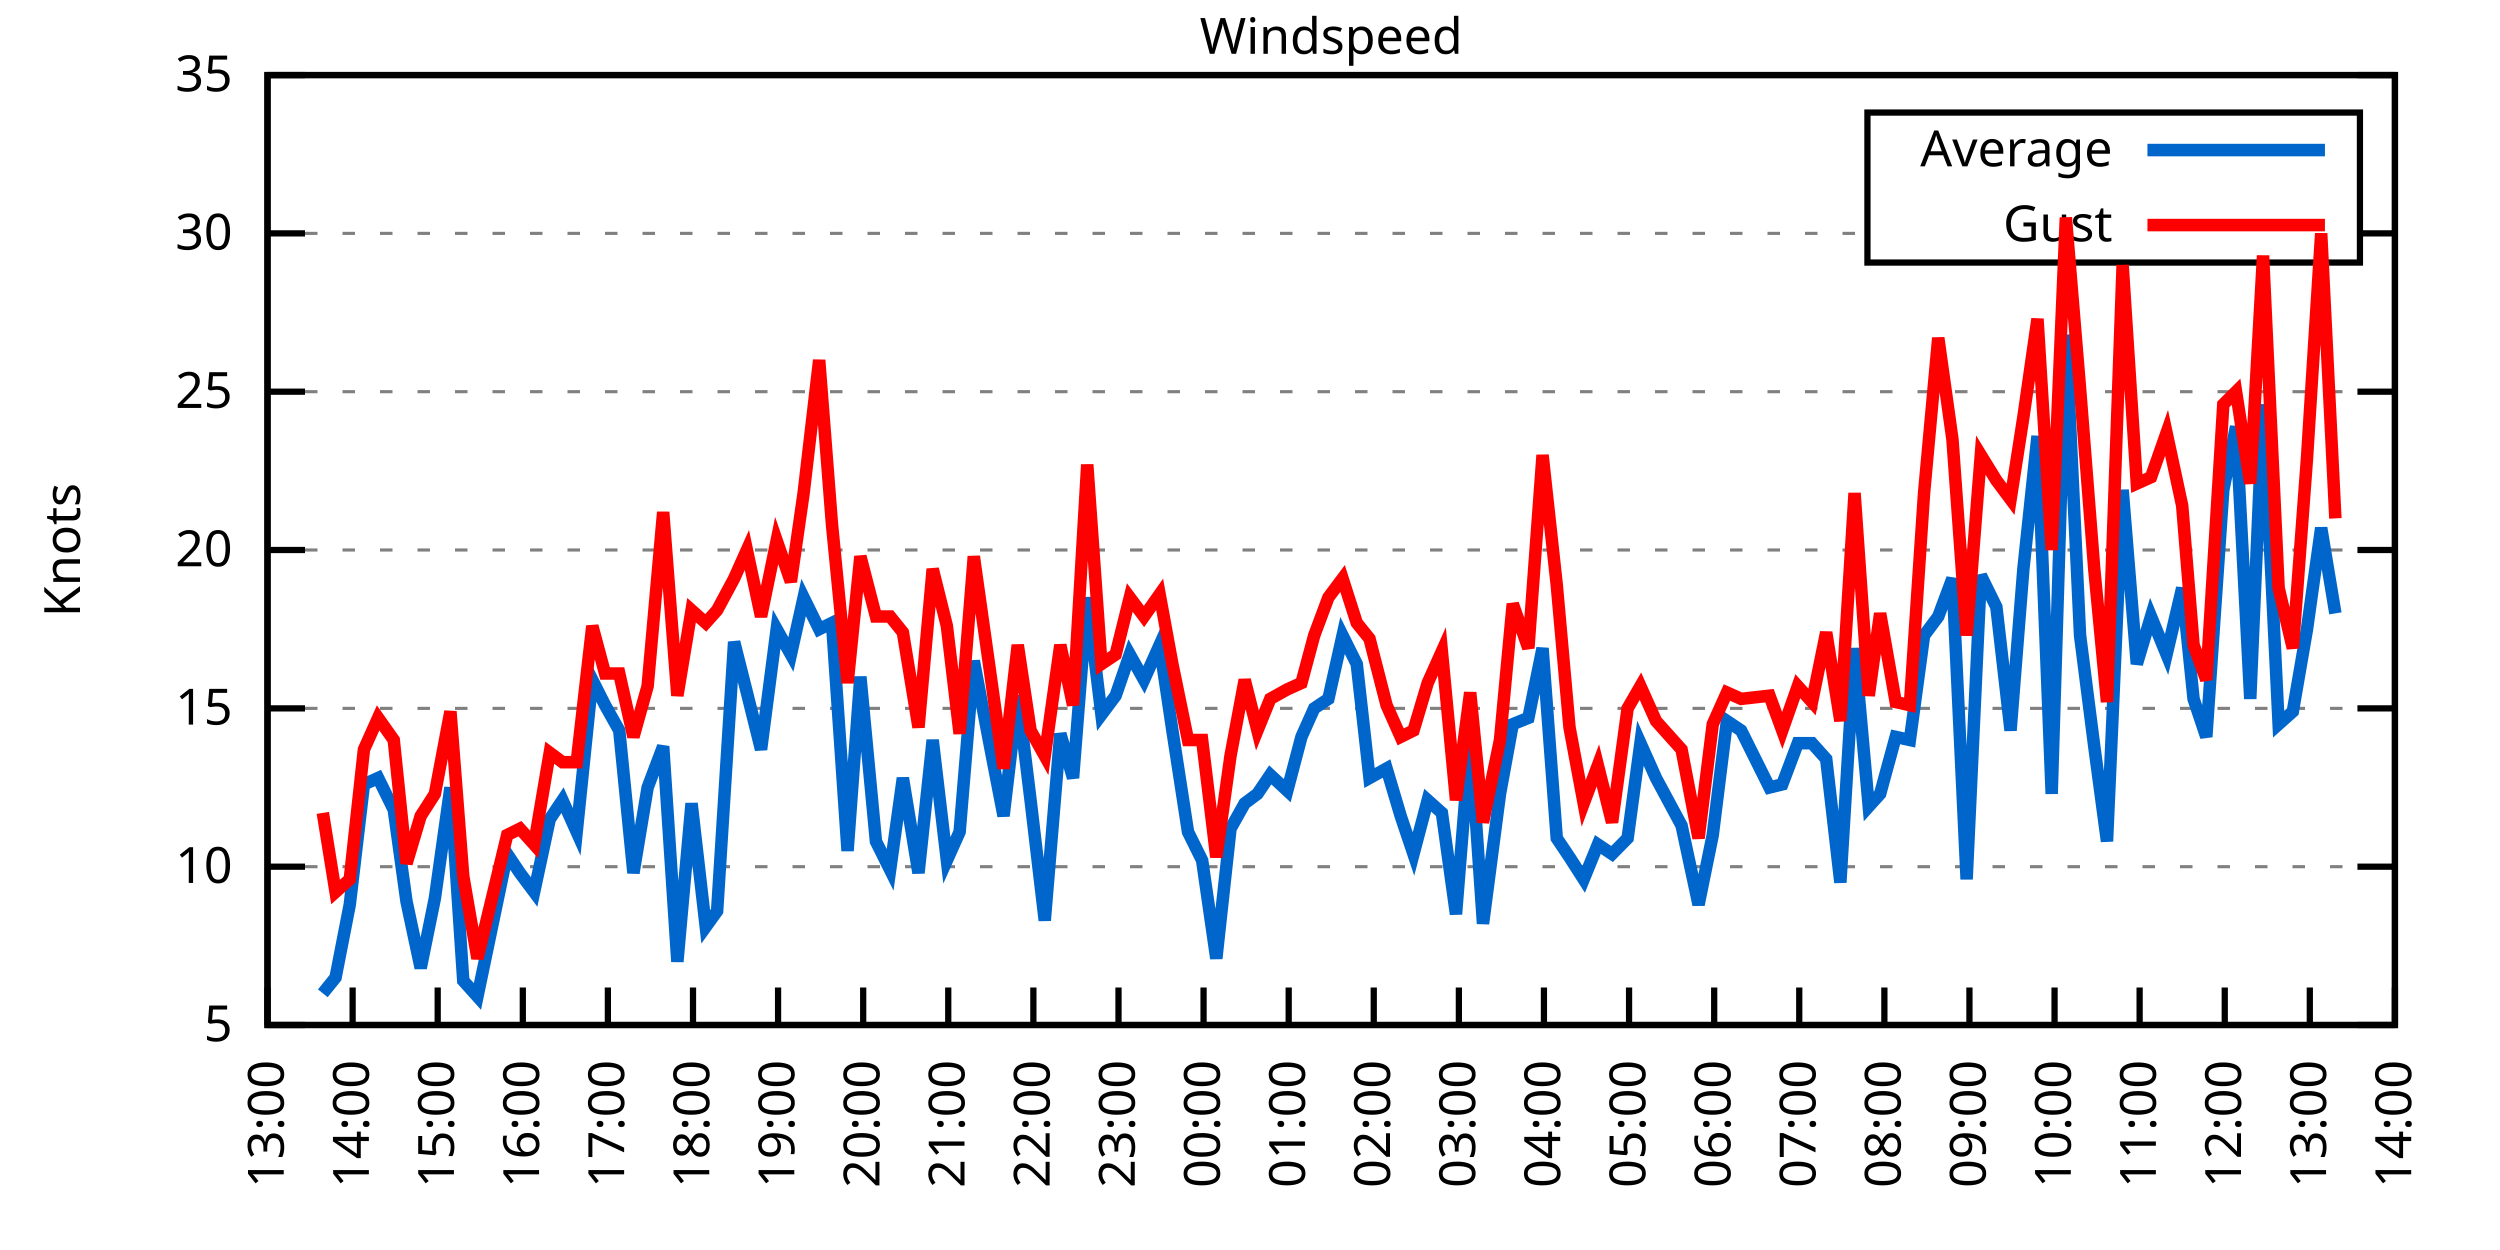
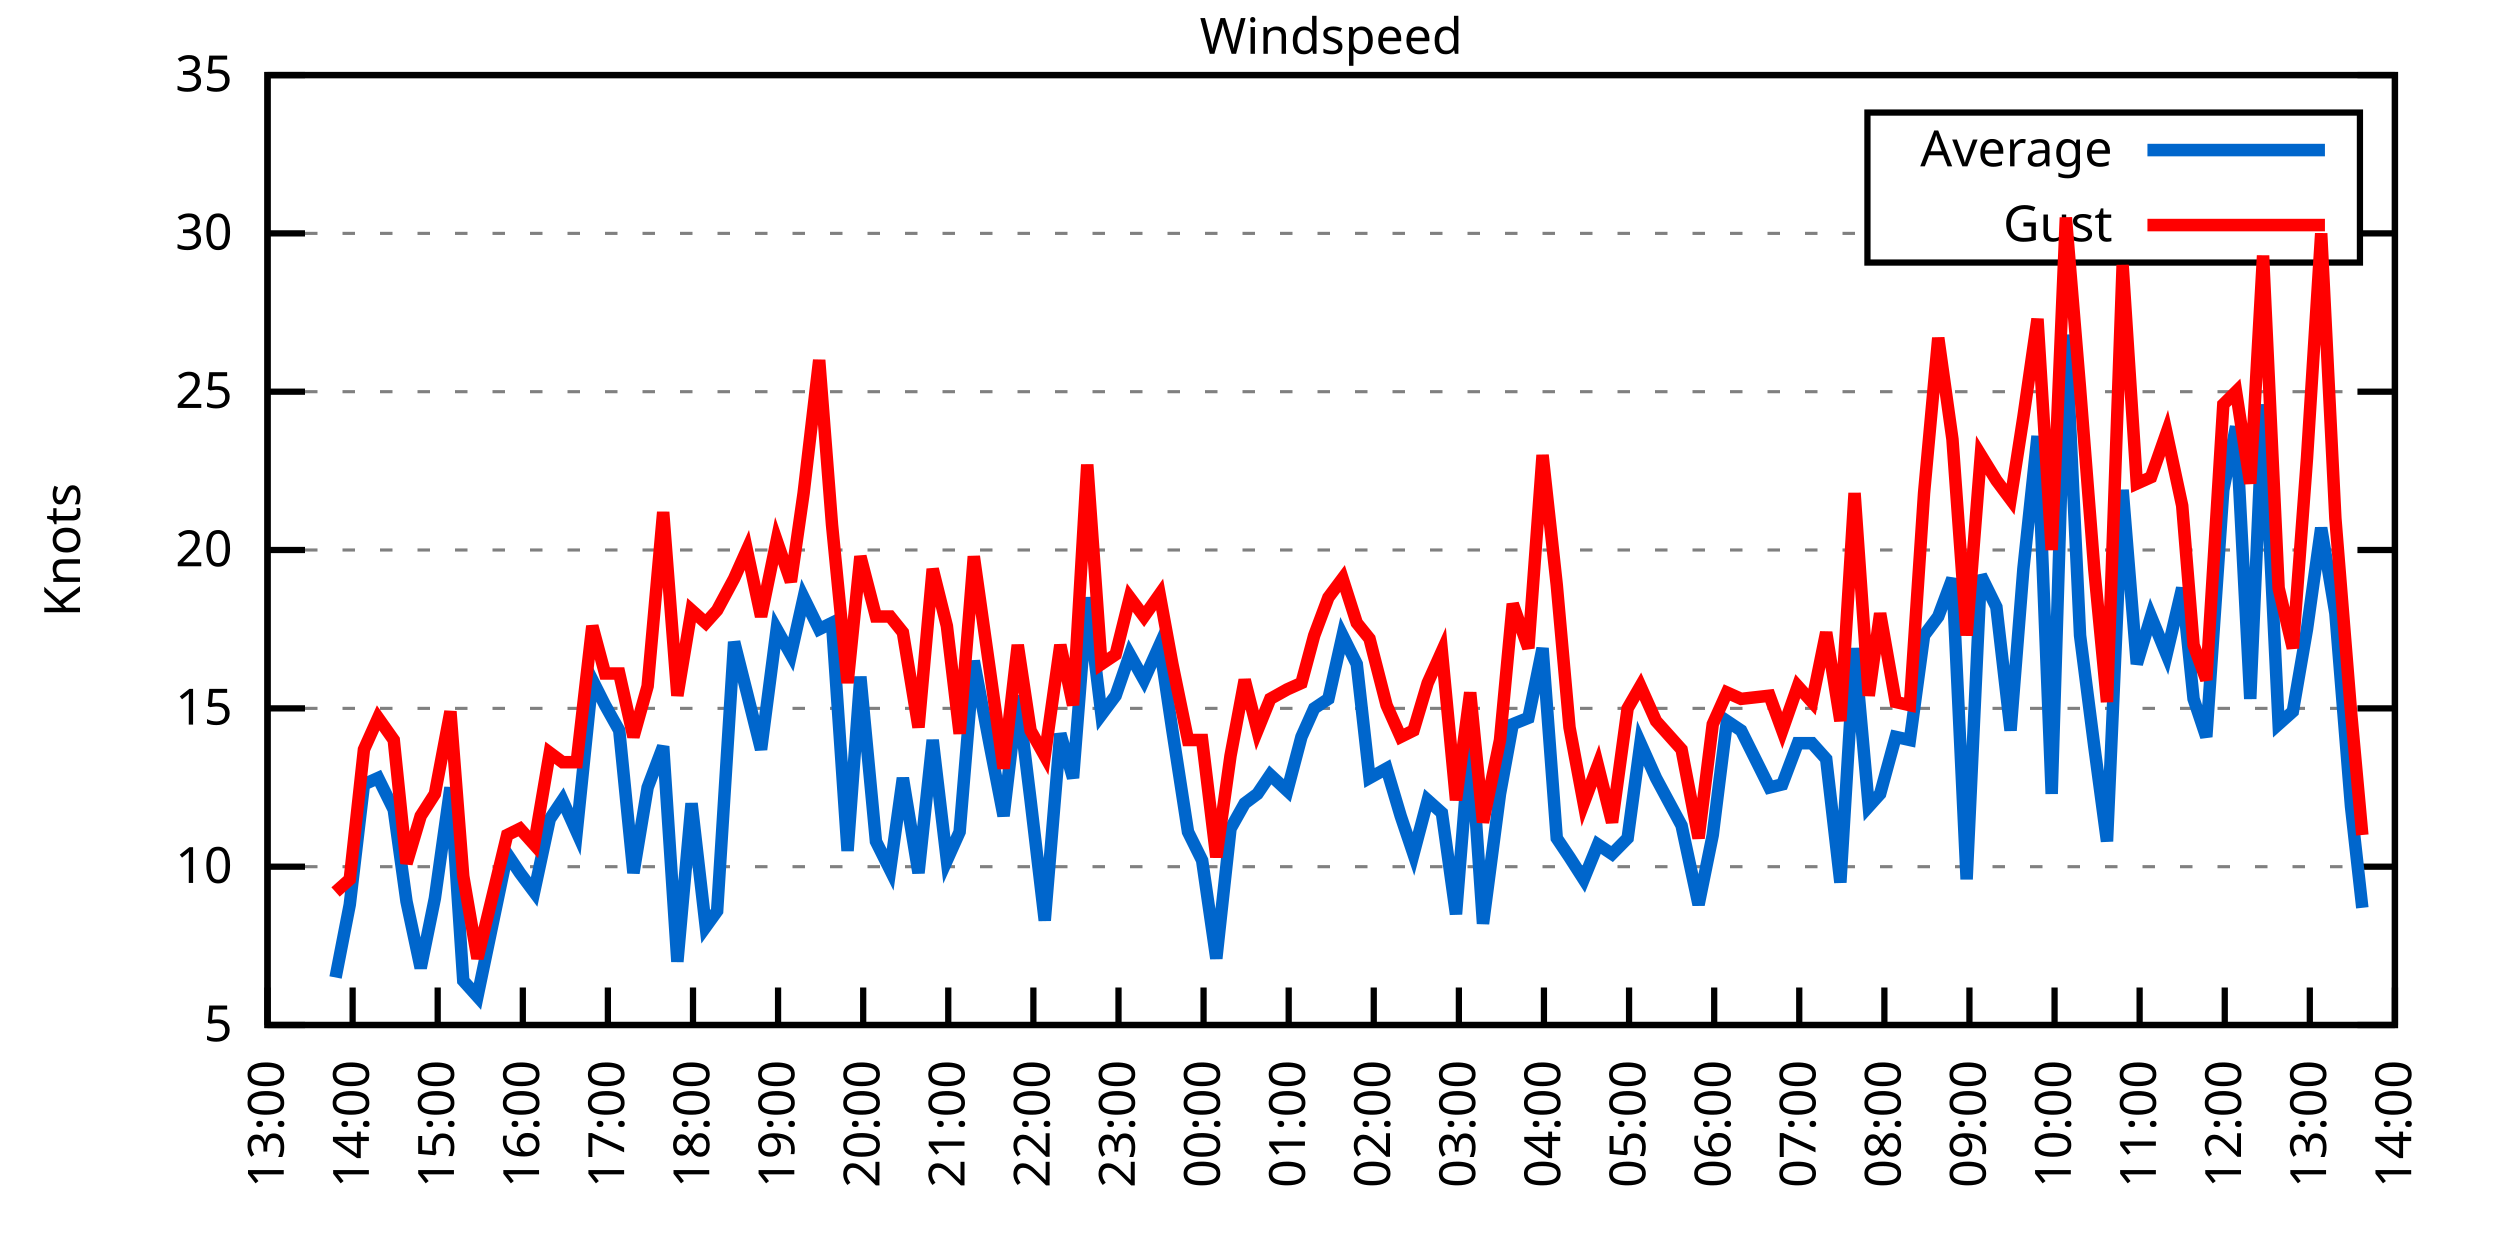
<svg xmlns="http://www.w3.org/2000/svg" xmlns:xlink="http://www.w3.org/1999/xlink" width="400" height="200" viewBox="0 0 400 200">
  <g id="gnuplot_canvas">
    <rect x="0" y="0" width="400" height="200" fill="none" />
    <defs>
      <circle id="gpDot" r="0.5" stroke-width="0.5" stroke="currentColor" />
      <path id="gpPt0" stroke-width="0.333" stroke="currentColor" d="M-1,0 h2 M0,-1 v2" />
      <path id="gpPt1" stroke-width="0.333" stroke="currentColor" d="M-1,-1 L1,1 M1,-1 L-1,1" />
      <path id="gpPt2" stroke-width="0.333" stroke="currentColor" d="M-1,0 L1,0 M0,-1 L0,1 M-1,-1 L1,1 M-1,1 L1,-1" />
      <rect id="gpPt3" stroke-width="0.333" stroke="currentColor" x="-1" y="-1" width="2" height="2" />
      <rect id="gpPt4" stroke-width="0.333" stroke="currentColor" fill="currentColor" x="-1" y="-1" width="2" height="2" />
      <circle id="gpPt5" stroke-width="0.333" stroke="currentColor" cx="0" cy="0" r="1" />
      <use xlink:href="#gpPt5" id="gpPt6" fill="currentColor" stroke="none" />
      <path id="gpPt7" stroke-width="0.333" stroke="currentColor" d="M0,-1.33 L-1.33,0.67 L1.33,0.67 z" />
      <use xlink:href="#gpPt7" id="gpPt8" fill="currentColor" stroke="none" />
      <use xlink:href="#gpPt7" id="gpPt9" stroke="currentColor" transform="rotate(180)" />
      <use xlink:href="#gpPt9" id="gpPt10" fill="currentColor" stroke="none" />
      <use xlink:href="#gpPt3" id="gpPt11" stroke="currentColor" transform="rotate(45)" />
      <use xlink:href="#gpPt11" id="gpPt12" fill="currentColor" stroke="none" />
      <path id="gpPt13" stroke-width="0.333" stroke="currentColor" d="M0,1.330 L1.265,0.411 L0.782,-1.067 L-0.782,-1.076 L-1.265,0.411 z" />
      <use xlink:href="#gpPt13" id="gpPt14" fill="currentColor" stroke="none" />
      <filter id="textbox" filterUnits="objectBoundingBox" x="0" y="0" height="1" width="1">
        <feFlood flood-color="white" flood-opacity="1" result="bgnd" />
        <feComposite in="SourceGraphic" in2="bgnd" operator="atop" />
      </filter>
      <filter id="greybox" filterUnits="objectBoundingBox" x="0" y="0" height="1" width="1">
        <feFlood flood-color="lightgrey" flood-opacity="1" result="grey" />
        <feComposite in="SourceGraphic" in2="grey" operator="atop" />
      </filter>
    </defs>
    <g fill="none" color="white" stroke="currentColor" stroke-width="1.00" stroke-linecap="butt" stroke-linejoin="miter">
</g>
    <g fill="none" color="black" stroke="currentColor" stroke-width="1.00" stroke-linecap="butt" stroke-linejoin="miter">
      <g stroke="none" shape-rendering="crispEdges">
        <polygon fill="rgb(255, 255, 255)" points="42.80,164.00 383.18,164.00 383.18,12.02 42.80,12.02 " />
      </g>
    </g>
    <g fill="none" color="black" stroke="currentColor" stroke-width="1.00" stroke-linecap="butt" stroke-linejoin="miter">
</g>
    <g fill="none" color="black" stroke="black" stroke-width="0.50" stroke-linecap="butt" stroke-linejoin="miter">
</g>
    <g fill="none" color="gray" stroke="currentColor" stroke-width="0.50" stroke-linecap="butt" stroke-linejoin="miter">
      <path stroke="gray" stroke-dasharray="2,4" class="gridline" d="M42.80,164.00 L383.19,164.00  " />
    </g>
    <g fill="none" color="gray" stroke="gray" stroke-width="1.00" stroke-linecap="butt" stroke-linejoin="miter">
</g>
    <g fill="none" color="black" stroke="currentColor" stroke-width="1.00" stroke-linecap="butt" stroke-linejoin="miter">
      <path stroke="black" d="M42.80,164.00 L48.80,164.00 M383.19,164.00 L377.19,164.00  " />
      <g transform="translate(37.20,166.60)" stroke="none" fill="black" font-family="Sans" font-size="8.00" text-anchor="end">
        <text>
          <tspan font-family="Sans"> 5</tspan>
        </text>
      </g>
    </g>
    <g fill="none" color="black" stroke="currentColor" stroke-width="1.00" stroke-linecap="butt" stroke-linejoin="miter">
</g>
    <g fill="none" color="black" stroke="black" stroke-width="0.50" stroke-linecap="butt" stroke-linejoin="miter">
</g>
    <g fill="none" color="gray" stroke="currentColor" stroke-width="0.50" stroke-linecap="butt" stroke-linejoin="miter">
      <path stroke="gray" stroke-dasharray="2,4" class="gridline" d="M42.80,138.67 L383.19,138.67  " />
    </g>
    <g fill="none" color="gray" stroke="gray" stroke-width="1.00" stroke-linecap="butt" stroke-linejoin="miter">
</g>
    <g fill="none" color="black" stroke="currentColor" stroke-width="1.00" stroke-linecap="butt" stroke-linejoin="miter">
      <path stroke="black" d="M42.80,138.67 L48.80,138.67 M383.19,138.67 L377.19,138.67  " />
      <g transform="translate(37.20,141.27)" stroke="none" fill="black" font-family="Sans" font-size="8.00" text-anchor="end">
        <text>
          <tspan font-family="Sans"> 10</tspan>
        </text>
      </g>
    </g>
    <g fill="none" color="black" stroke="currentColor" stroke-width="1.00" stroke-linecap="butt" stroke-linejoin="miter">
</g>
    <g fill="none" color="black" stroke="black" stroke-width="0.50" stroke-linecap="butt" stroke-linejoin="miter">
</g>
    <g fill="none" color="gray" stroke="currentColor" stroke-width="0.50" stroke-linecap="butt" stroke-linejoin="miter">
      <path stroke="gray" stroke-dasharray="2,4" class="gridline" d="M42.80,113.34 L383.19,113.34  " />
    </g>
    <g fill="none" color="gray" stroke="gray" stroke-width="1.00" stroke-linecap="butt" stroke-linejoin="miter">
</g>
    <g fill="none" color="black" stroke="currentColor" stroke-width="1.00" stroke-linecap="butt" stroke-linejoin="miter">
      <path stroke="black" d="M42.80,113.34 L48.80,113.34 M383.19,113.34 L377.19,113.34  " />
      <g transform="translate(37.20,115.94)" stroke="none" fill="black" font-family="Sans" font-size="8.00" text-anchor="end">
        <text>
          <tspan font-family="Sans"> 15</tspan>
        </text>
      </g>
    </g>
    <g fill="none" color="black" stroke="currentColor" stroke-width="1.00" stroke-linecap="butt" stroke-linejoin="miter">
</g>
    <g fill="none" color="black" stroke="black" stroke-width="0.50" stroke-linecap="butt" stroke-linejoin="miter">
</g>
    <g fill="none" color="gray" stroke="currentColor" stroke-width="0.50" stroke-linecap="butt" stroke-linejoin="miter">
      <path stroke="gray" stroke-dasharray="2,4" class="gridline" d="M42.80,88.00 L383.19,88.00  " />
    </g>
    <g fill="none" color="gray" stroke="gray" stroke-width="1.00" stroke-linecap="butt" stroke-linejoin="miter">
</g>
    <g fill="none" color="black" stroke="currentColor" stroke-width="1.00" stroke-linecap="butt" stroke-linejoin="miter">
      <path stroke="black" d="M42.80,88.00 L48.80,88.00 M383.19,88.00 L377.19,88.00  " />
      <g transform="translate(37.20,90.60)" stroke="none" fill="black" font-family="Sans" font-size="8.00" text-anchor="end">
        <text>
          <tspan font-family="Sans"> 20</tspan>
        </text>
      </g>
    </g>
    <g fill="none" color="black" stroke="currentColor" stroke-width="1.00" stroke-linecap="butt" stroke-linejoin="miter">
</g>
    <g fill="none" color="black" stroke="black" stroke-width="0.50" stroke-linecap="butt" stroke-linejoin="miter">
</g>
    <g fill="none" color="gray" stroke="currentColor" stroke-width="0.50" stroke-linecap="butt" stroke-linejoin="miter">
      <path stroke="gray" stroke-dasharray="2,4" class="gridline" d="M42.80,62.67 L383.19,62.67  " />
    </g>
    <g fill="none" color="gray" stroke="gray" stroke-width="1.00" stroke-linecap="butt" stroke-linejoin="miter">
</g>
    <g fill="none" color="black" stroke="currentColor" stroke-width="1.00" stroke-linecap="butt" stroke-linejoin="miter">
      <path stroke="black" d="M42.80,62.67 L48.80,62.67 M383.19,62.67 L377.19,62.67  " />
      <g transform="translate(37.20,65.27)" stroke="none" fill="black" font-family="Sans" font-size="8.00" text-anchor="end">
        <text>
          <tspan font-family="Sans"> 25</tspan>
        </text>
      </g>
    </g>
    <g fill="none" color="black" stroke="currentColor" stroke-width="1.00" stroke-linecap="butt" stroke-linejoin="miter">
</g>
    <g fill="none" color="black" stroke="black" stroke-width="0.50" stroke-linecap="butt" stroke-linejoin="miter">
</g>
    <g fill="none" color="gray" stroke="currentColor" stroke-width="0.50" stroke-linecap="butt" stroke-linejoin="miter">
      <path stroke="gray" stroke-dasharray="2,4" class="gridline" d="M42.80,37.34 L298.79,37.34 M377.59,37.34 L383.19,37.34  " />
    </g>
    <g fill="none" color="gray" stroke="gray" stroke-width="1.00" stroke-linecap="butt" stroke-linejoin="miter">
</g>
    <g fill="none" color="black" stroke="currentColor" stroke-width="1.00" stroke-linecap="butt" stroke-linejoin="miter">
      <path stroke="black" d="M42.80,37.34 L48.80,37.34 M383.19,37.34 L377.19,37.34  " />
      <g transform="translate(37.20,39.94)" stroke="none" fill="black" font-family="Sans" font-size="8.00" text-anchor="end">
        <text>
          <tspan font-family="Sans"> 30</tspan>
        </text>
      </g>
    </g>
    <g fill="none" color="black" stroke="currentColor" stroke-width="1.00" stroke-linecap="butt" stroke-linejoin="miter">
</g>
    <g fill="none" color="black" stroke="black" stroke-width="0.50" stroke-linecap="butt" stroke-linejoin="miter">
</g>
    <g fill="none" color="gray" stroke="currentColor" stroke-width="0.50" stroke-linecap="butt" stroke-linejoin="miter">
      <path stroke="gray" stroke-dasharray="2,4" class="gridline" d="M42.80,12.01 L383.19,12.01  " />
    </g>
    <g fill="none" color="gray" stroke="gray" stroke-width="1.00" stroke-linecap="butt" stroke-linejoin="miter">
</g>
    <g fill="none" color="black" stroke="currentColor" stroke-width="1.00" stroke-linecap="butt" stroke-linejoin="miter">
      <path stroke="black" d="M42.80,12.01 L48.80,12.01 M383.19,12.01 L377.19,12.01  " />
      <g transform="translate(37.20,14.61)" stroke="none" fill="black" font-family="Sans" font-size="8.00" text-anchor="end">
        <text>
          <tspan font-family="Sans"> 35</tspan>
        </text>
      </g>
    </g>
    <g fill="none" color="black" stroke="currentColor" stroke-width="1.00" stroke-linecap="butt" stroke-linejoin="miter">
      <path stroke="black" d="M42.80,164.00 L42.80,158.00  " />
      <g transform="translate(45.40,169.60) rotate(270.00)" stroke="none" fill="black" font-family="Sans" font-size="8.00" text-anchor="end">
        <text>
          <tspan font-family="Sans">13:00</tspan>
        </text>
      </g>
    </g>
    <g fill="none" color="black" stroke="currentColor" stroke-width="1.00" stroke-linecap="butt" stroke-linejoin="miter">
      <path stroke="black" d="M56.42,164.00 L56.42,158.00  " />
      <g transform="translate(59.02,169.60) rotate(270.00)" stroke="none" fill="black" font-family="Sans" font-size="8.00" text-anchor="end">
        <text>
          <tspan font-family="Sans">14:00</tspan>
        </text>
      </g>
    </g>
    <g fill="none" color="black" stroke="currentColor" stroke-width="1.00" stroke-linecap="butt" stroke-linejoin="miter">
      <path stroke="black" d="M70.03,164.00 L70.03,158.00  " />
      <g transform="translate(72.63,169.60) rotate(270.00)" stroke="none" fill="black" font-family="Sans" font-size="8.00" text-anchor="end">
        <text>
          <tspan font-family="Sans">15:00</tspan>
        </text>
      </g>
    </g>
    <g fill="none" color="black" stroke="currentColor" stroke-width="1.00" stroke-linecap="butt" stroke-linejoin="miter">
      <path stroke="black" d="M83.65,164.00 L83.65,158.00  " />
      <g transform="translate(86.25,169.60) rotate(270.00)" stroke="none" fill="black" font-family="Sans" font-size="8.00" text-anchor="end">
        <text>
          <tspan font-family="Sans">16:00</tspan>
        </text>
      </g>
    </g>
    <g fill="none" color="black" stroke="currentColor" stroke-width="1.00" stroke-linecap="butt" stroke-linejoin="miter">
      <path stroke="black" d="M97.26,164.00 L97.26,158.00  " />
      <g transform="translate(99.86,169.60) rotate(270.00)" stroke="none" fill="black" font-family="Sans" font-size="8.00" text-anchor="end">
        <text>
          <tspan font-family="Sans">17:00</tspan>
        </text>
      </g>
    </g>
    <g fill="none" color="black" stroke="currentColor" stroke-width="1.00" stroke-linecap="butt" stroke-linejoin="miter">
      <path stroke="black" d="M110.88,164.00 L110.88,158.00  " />
      <g transform="translate(113.48,169.60) rotate(270.00)" stroke="none" fill="black" font-family="Sans" font-size="8.00" text-anchor="end">
        <text>
          <tspan font-family="Sans">18:00</tspan>
        </text>
      </g>
    </g>
    <g fill="none" color="black" stroke="currentColor" stroke-width="1.00" stroke-linecap="butt" stroke-linejoin="miter">
      <path stroke="black" d="M124.49,164.00 L124.49,158.00  " />
      <g transform="translate(127.09,169.60) rotate(270.00)" stroke="none" fill="black" font-family="Sans" font-size="8.00" text-anchor="end">
        <text>
          <tspan font-family="Sans">19:00</tspan>
        </text>
      </g>
    </g>
    <g fill="none" color="black" stroke="currentColor" stroke-width="1.00" stroke-linecap="butt" stroke-linejoin="miter">
      <path stroke="black" d="M138.11,164.00 L138.11,158.00  " />
      <g transform="translate(140.71,169.60) rotate(270.00)" stroke="none" fill="black" font-family="Sans" font-size="8.00" text-anchor="end">
        <text>
          <tspan font-family="Sans">20:00</tspan>
        </text>
      </g>
    </g>
    <g fill="none" color="black" stroke="currentColor" stroke-width="1.00" stroke-linecap="butt" stroke-linejoin="miter">
      <path stroke="black" d="M151.72,164.00 L151.72,158.00  " />
      <g transform="translate(154.32,169.60) rotate(270.00)" stroke="none" fill="black" font-family="Sans" font-size="8.00" text-anchor="end">
        <text>
          <tspan font-family="Sans">21:00</tspan>
        </text>
      </g>
    </g>
    <g fill="none" color="black" stroke="currentColor" stroke-width="1.00" stroke-linecap="butt" stroke-linejoin="miter">
      <path stroke="black" d="M165.34,164.00 L165.34,158.00  " />
      <g transform="translate(167.94,169.60) rotate(270.00)" stroke="none" fill="black" font-family="Sans" font-size="8.00" text-anchor="end">
        <text>
          <tspan font-family="Sans">22:00</tspan>
        </text>
      </g>
    </g>
    <g fill="none" color="black" stroke="currentColor" stroke-width="1.00" stroke-linecap="butt" stroke-linejoin="miter">
      <path stroke="black" d="M178.96,164.00 L178.96,158.00  " />
      <g transform="translate(181.56,169.60) rotate(270.00)" stroke="none" fill="black" font-family="Sans" font-size="8.00" text-anchor="end">
        <text>
          <tspan font-family="Sans">23:00</tspan>
        </text>
      </g>
    </g>
    <g fill="none" color="black" stroke="currentColor" stroke-width="1.00" stroke-linecap="butt" stroke-linejoin="miter">
      <path stroke="black" d="M192.57,164.00 L192.57,158.00  " />
      <g transform="translate(195.17,169.60) rotate(270.00)" stroke="none" fill="black" font-family="Sans" font-size="8.00" text-anchor="end">
        <text>
          <tspan font-family="Sans">00:00</tspan>
        </text>
      </g>
    </g>
    <g fill="none" color="black" stroke="currentColor" stroke-width="1.00" stroke-linecap="butt" stroke-linejoin="miter">
      <path stroke="black" d="M206.19,164.00 L206.19,158.00  " />
      <g transform="translate(208.79,169.60) rotate(270.00)" stroke="none" fill="black" font-family="Sans" font-size="8.00" text-anchor="end">
        <text>
          <tspan font-family="Sans">01:00</tspan>
        </text>
      </g>
    </g>
    <g fill="none" color="black" stroke="currentColor" stroke-width="1.00" stroke-linecap="butt" stroke-linejoin="miter">
      <path stroke="black" d="M219.80,164.00 L219.80,158.00  " />
      <g transform="translate(222.40,169.60) rotate(270.00)" stroke="none" fill="black" font-family="Sans" font-size="8.00" text-anchor="end">
        <text>
          <tspan font-family="Sans">02:00</tspan>
        </text>
      </g>
    </g>
    <g fill="none" color="black" stroke="currentColor" stroke-width="1.00" stroke-linecap="butt" stroke-linejoin="miter">
      <path stroke="black" d="M233.42,164.00 L233.42,158.00  " />
      <g transform="translate(236.02,169.60) rotate(270.00)" stroke="none" fill="black" font-family="Sans" font-size="8.00" text-anchor="end">
        <text>
          <tspan font-family="Sans">03:00</tspan>
        </text>
      </g>
    </g>
    <g fill="none" color="black" stroke="currentColor" stroke-width="1.00" stroke-linecap="butt" stroke-linejoin="miter">
      <path stroke="black" d="M247.03,164.00 L247.03,158.00  " />
      <g transform="translate(249.63,169.60) rotate(270.00)" stroke="none" fill="black" font-family="Sans" font-size="8.00" text-anchor="end">
        <text>
          <tspan font-family="Sans">04:00</tspan>
        </text>
      </g>
    </g>
    <g fill="none" color="black" stroke="currentColor" stroke-width="1.00" stroke-linecap="butt" stroke-linejoin="miter">
      <path stroke="black" d="M260.65,164.00 L260.65,158.00  " />
      <g transform="translate(263.25,169.60) rotate(270.00)" stroke="none" fill="black" font-family="Sans" font-size="8.00" text-anchor="end">
        <text>
          <tspan font-family="Sans">05:00</tspan>
        </text>
      </g>
    </g>
    <g fill="none" color="black" stroke="currentColor" stroke-width="1.00" stroke-linecap="butt" stroke-linejoin="miter">
      <path stroke="black" d="M274.27,164.00 L274.27,158.00  " />
      <g transform="translate(276.87,169.60) rotate(270.00)" stroke="none" fill="black" font-family="Sans" font-size="8.00" text-anchor="end">
        <text>
          <tspan font-family="Sans">06:00</tspan>
        </text>
      </g>
    </g>
    <g fill="none" color="black" stroke="currentColor" stroke-width="1.00" stroke-linecap="butt" stroke-linejoin="miter">
      <path stroke="black" d="M287.88,164.00 L287.88,158.00  " />
      <g transform="translate(290.48,169.60) rotate(270.00)" stroke="none" fill="black" font-family="Sans" font-size="8.00" text-anchor="end">
        <text>
          <tspan font-family="Sans">07:00</tspan>
        </text>
      </g>
    </g>
    <g fill="none" color="black" stroke="currentColor" stroke-width="1.00" stroke-linecap="butt" stroke-linejoin="miter">
      <path stroke="black" d="M301.50,164.00 L301.50,158.00  " />
      <g transform="translate(304.10,169.60) rotate(270.00)" stroke="none" fill="black" font-family="Sans" font-size="8.00" text-anchor="end">
        <text>
          <tspan font-family="Sans">08:00</tspan>
        </text>
      </g>
    </g>
    <g fill="none" color="black" stroke="currentColor" stroke-width="1.00" stroke-linecap="butt" stroke-linejoin="miter">
      <path stroke="black" d="M315.11,164.00 L315.11,158.00  " />
      <g transform="translate(317.71,169.60) rotate(270.00)" stroke="none" fill="black" font-family="Sans" font-size="8.00" text-anchor="end">
        <text>
          <tspan font-family="Sans">09:00</tspan>
        </text>
      </g>
    </g>
    <g fill="none" color="black" stroke="currentColor" stroke-width="1.00" stroke-linecap="butt" stroke-linejoin="miter">
      <path stroke="black" d="M328.73,164.00 L328.73,158.00  " />
      <g transform="translate(331.33,169.60) rotate(270.00)" stroke="none" fill="black" font-family="Sans" font-size="8.00" text-anchor="end">
        <text>
          <tspan font-family="Sans">10:00</tspan>
        </text>
      </g>
    </g>
    <g fill="none" color="black" stroke="currentColor" stroke-width="1.00" stroke-linecap="butt" stroke-linejoin="miter">
      <path stroke="black" d="M342.34,164.00 L342.34,158.00  " />
      <g transform="translate(344.94,169.60) rotate(270.00)" stroke="none" fill="black" font-family="Sans" font-size="8.00" text-anchor="end">
        <text>
          <tspan font-family="Sans">11:00</tspan>
        </text>
      </g>
    </g>
    <g fill="none" color="black" stroke="currentColor" stroke-width="1.00" stroke-linecap="butt" stroke-linejoin="miter">
      <path stroke="black" d="M355.96,164.00 L355.96,158.00  " />
      <g transform="translate(358.56,169.60) rotate(270.00)" stroke="none" fill="black" font-family="Sans" font-size="8.00" text-anchor="end">
        <text>
          <tspan font-family="Sans">12:00</tspan>
        </text>
      </g>
    </g>
    <g fill="none" color="black" stroke="currentColor" stroke-width="1.00" stroke-linecap="butt" stroke-linejoin="miter">
      <path stroke="black" d="M369.57,164.00 L369.57,158.00  " />
      <g transform="translate(372.17,169.60) rotate(270.00)" stroke="none" fill="black" font-family="Sans" font-size="8.00" text-anchor="end">
        <text>
          <tspan font-family="Sans">13:00</tspan>
        </text>
      </g>
    </g>
    <g fill="none" color="black" stroke="currentColor" stroke-width="1.00" stroke-linecap="butt" stroke-linejoin="miter">
      <path stroke="black" d="M383.19,164.00 L383.19,158.00  " />
      <g transform="translate(385.79,169.60) rotate(270.00)" stroke="none" fill="black" font-family="Sans" font-size="8.00" text-anchor="end">
        <text>
          <tspan font-family="Sans">14:00</tspan>
        </text>
      </g>
    </g>
    <g fill="none" color="black" stroke="currentColor" stroke-width="1.00" stroke-linecap="butt" stroke-linejoin="miter">
</g>
    <g fill="none" color="black" stroke="currentColor" stroke-width="1.00" stroke-linecap="butt" stroke-linejoin="miter">
      <path stroke="black" d="M42.80,12.01 L42.80,164.00 L383.19,164.00 L383.19,12.01 L42.80,12.01 Z  " />
    </g>
    <g fill="none" color="black" stroke="currentColor" stroke-width="1.00" stroke-linecap="butt" stroke-linejoin="miter">
</g>
    <g fill="none" color="black" stroke="currentColor" stroke-width="1.00" stroke-linecap="butt" stroke-linejoin="miter">
      <path stroke="black" d="M298.79,42.01 L298.79,18.01 L377.59,18.01 L377.59,42.01 L298.79,42.01 Z  " />
    </g>
    <g id="Windspeed_plot_1">
      <g fill="none" color="white" stroke="black" stroke-width="2.00" stroke-linecap="butt" stroke-linejoin="miter">
</g>
      <g fill="none" color="black" stroke="currentColor" stroke-width="2.00" stroke-linecap="butt" stroke-linejoin="miter">
        <g transform="translate(337.99,26.61)" stroke="none" fill="black" font-family="Sans" font-size="8.00" text-anchor="end">
          <text>
            <tspan font-family="Sans">Average</tspan>
          </text>
        </g>
      </g>
      <g fill="none" color="black" stroke="currentColor" stroke-width="2.00" stroke-linecap="butt" stroke-linejoin="miter">
-         <path stroke="rgb(  0, 102, 204)" d="M343.59,24.01 L371.99,24.01 M51.65,158.93 L53.69,156.40 L55.96,144.75 L58.23,125.50 L60.50,124.48 L63.00,129.55   L65.04,144.24 L67.31,154.88 L69.58,143.73 L72.07,126.00 L74.12,156.91 L76.39,159.44 L81.15,136.64 L83.19,139.68   L85.46,142.72 L87.96,131.07 L90.00,128.03 L92.27,133.10 L94.77,108.78 L96.81,112.83 L99.08,116.88 L101.35,139.68   L103.62,126.00 L106.11,119.42 L108.38,153.87 L110.65,128.54 L112.92,148.29 L114.74,145.76 L117.46,102.70 L119.50,110.80   L121.77,119.92 L124.27,100.67 L126.54,104.72 L128.58,95.60 L131.07,100.67 L133.12,99.66 L135.61,136.14 L137.66,108.27   L140.15,134.62 L142.42,139.17 L144.46,124.48 L146.96,139.68 L149.23,118.40 L151.50,137.66 L153.54,133.10 L155.81,105.74   L158.31,118.91 L160.57,130.56 L162.84,111.31 L164.89,128.03 L167.16,147.28 L169.65,117.39 L171.69,124.48 L173.96,95.60   L176.23,114.35 L178.50,111.31 L180.77,104.72 L183.04,108.78 L185.54,103.20 L187.58,116.88 L190.08,133.10 L192.34,137.66   L194.61,153.36 L196.88,132.59 L199.15,128.54 L201.19,127.02 L203.24,123.98 L205.96,126.51 L208.23,117.90 L210.27,113.34   L212.54,111.82 L214.81,101.68 L217.08,106.24 L219.12,124.48 L221.85,122.96 L224.11,130.56 L226.16,136.64 L228.43,128.03   L230.70,130.06 L232.96,146.27 L235.23,117.90 L237.28,147.79 L240.00,127.02 L242.04,115.87 L244.54,114.86 L246.81,103.71   L249.08,134.11 L251.12,137.15 L253.39,140.69 L255.66,135.12 L257.93,136.64 L260.42,134.11 L262.47,118.91 L264.96,124.48   L269.05,132.08 L271.77,144.75 L274.04,133.60 L276.31,115.36 L278.58,116.88 L283.12,126.00 L285.16,125.50 L287.65,118.91   L289.92,118.91 L292.19,121.44 L294.46,141.20 L296.73,103.71 L299.00,129.04 L300.82,127.02 L303.31,117.90 L305.58,118.40   L307.85,101.68 L310.12,98.64 L312.39,92.56 L314.66,140.69 L316.93,92.06 L319.42,97.12 L321.69,116.88 L323.74,91.04   L326.00,69.77 L328.27,127.02 L330.54,53.55 L332.81,101.68 L335.08,119.42 L337.12,134.62 L339.62,78.38 L341.89,106.24   L344.16,98.64 L346.65,104.72 L349.15,94.08 L350.97,111.82 L353.01,117.90 L355.73,78.38 L357.77,68.25 L360.04,111.82   L362.09,64.70 L364.58,115.87 L366.85,113.84 L369.12,100.67 L371.39,84.46 L373.66,98.14  " />
+         <path stroke="rgb(  0, 102, 204)" d="M343.59,24.01 L371.99,24.01 M53.69,156.40 L55.96,144.75 L58.23,125.50 L60.50,124.48 L63.00,129.55 L65.04,144.24   L67.31,154.88 L69.58,143.73 L72.07,126.00 L74.12,156.91 L76.39,159.44 L81.15,136.64 L83.19,139.68 L85.46,142.72   L87.96,131.07 L90.00,128.03 L92.27,133.10 L94.77,108.78 L96.81,112.83 L99.08,116.88 L101.35,139.68 L103.62,126.00   L106.11,119.42 L108.38,153.87 L110.65,128.54 L112.92,148.29 L114.74,145.76 L117.46,102.70 L119.50,110.80 L121.77,119.92   L124.27,100.67 L126.54,104.72 L128.58,95.60 L131.07,100.67 L133.12,99.66 L135.61,136.14 L137.66,108.27 L140.15,134.62   L142.42,139.17 L144.46,124.48 L146.96,139.68 L149.23,118.40 L151.50,137.66 L153.54,133.10 L155.81,105.74 L158.31,118.91   L160.57,130.56 L162.84,111.31 L164.89,128.03 L167.16,147.28 L169.65,117.39 L171.69,124.48 L173.96,95.60 L176.23,114.35   L178.50,111.31 L180.77,104.72 L183.04,108.78 L185.54,103.20 L187.58,116.88 L190.08,133.10 L192.34,137.66 L194.61,153.36   L196.88,132.59 L199.15,128.54 L201.19,127.02 L203.24,123.98 L205.96,126.51 L208.23,117.90 L210.27,113.34 L212.54,111.82   L214.81,101.68 L217.08,106.24 L219.12,124.48 L221.85,122.96 L224.11,130.56 L226.16,136.64 L228.43,128.03 L230.70,130.06   L232.96,146.27 L235.23,117.90 L237.28,147.79 L240.00,127.02 L242.04,115.87 L244.54,114.86 L246.81,103.71 L249.08,134.11   L251.12,137.15 L253.39,140.69 L255.66,135.12 L257.93,136.64 L260.42,134.11 L262.47,118.91 L264.96,124.48 L269.05,132.08   L271.77,144.75 L274.04,133.60 L276.31,115.36 L278.58,116.88 L283.12,126.00 L285.16,125.50 L287.65,118.91 L289.92,118.91   L292.19,121.44 L294.46,141.20 L296.73,103.71 L299.00,129.04 L300.82,127.02 L303.31,117.90 L305.58,118.40 L307.85,101.68   L310.12,98.64 L312.39,92.56 L314.66,140.69 L316.93,92.06 L319.42,97.12 L321.69,116.88 L323.74,91.04 L326.00,69.77   L328.27,127.02 L330.54,53.55 L332.81,101.68 L335.08,119.42 L337.12,134.62 L339.62,78.38 L341.89,106.24 L344.16,98.64   L346.65,104.72 L349.15,94.08 L350.97,111.82 L353.01,117.90 L355.73,78.38 L357.77,68.25 L360.04,111.82 L362.09,64.70   L364.58,115.87 L366.85,113.84 L369.12,100.67 L371.39,84.46 L373.66,98.14 L376.16,129.04 L377.97,145.25  " />
      </g>
    </g>
    <g id="Windspeed_plot_2">
      <g fill="none" color="black" stroke="currentColor" stroke-width="2.00" stroke-linecap="butt" stroke-linejoin="miter">
        <g transform="translate(337.99,38.61)" stroke="none" fill="black" font-family="Sans" font-size="8.00" text-anchor="end">
          <text>
            <tspan font-family="Sans">Gust</tspan>
          </text>
        </g>
      </g>
      <g fill="none" color="black" stroke="currentColor" stroke-width="2.00" stroke-linecap="butt" stroke-linejoin="miter">
-         <path stroke="rgb(255,   0,   0)" d="M343.59,36.01 L371.99,36.01 M51.65,130.06 L53.69,142.72 L55.96,140.69 L58.23,119.92 L60.50,114.86 L63.00,118.40   L65.04,138.16 L67.31,130.56 L69.58,127.02 L72.07,113.84 L74.12,140.19 L76.39,153.36 L81.15,133.60 L83.19,132.59   L85.46,135.12 L87.96,120.43 L90.00,121.95 L92.27,121.95 L94.77,100.16 L96.81,107.76 L99.08,107.76 L101.35,117.90   L103.62,109.79 L106.11,81.93 L108.38,111.31 L110.65,97.63 L112.92,99.66 L114.74,97.63 L117.46,92.56 L119.50,88.00   L121.77,98.64 L124.27,86.49 L126.54,93.07 L128.58,78.89 L131.07,57.61 L133.12,83.95 L135.61,109.28 L137.66,89.02   L140.15,98.64 L142.42,98.64 L144.46,101.18 L146.96,116.38 L149.23,91.04 L151.50,100.16 L153.54,117.39 L155.81,89.02   L158.31,106.75 L160.57,122.96 L162.84,103.20 L164.89,116.88 L167.16,120.94 L169.65,103.20 L171.69,112.83 L173.96,74.33   L176.23,106.24 L178.50,104.72 L180.77,95.60 L183.04,98.64 L185.54,95.10 L187.58,106.24 L190.08,118.40 L192.34,118.40   L194.61,137.15 L196.88,120.94 L199.15,108.78 L201.19,116.88 L203.24,111.82 L205.96,110.30 L208.23,109.28 L210.27,101.68   L212.54,95.60 L214.81,92.56 L217.08,99.66 L219.12,102.19 L221.85,112.83 L224.11,117.90 L226.16,116.88 L228.43,109.28   L230.70,104.22 L232.96,128.03 L235.23,110.80 L237.28,131.58 L240.00,118.40 L242.04,96.62 L244.54,103.71 L246.81,72.81   L249.08,93.58 L251.12,116.38 L253.39,128.54 L255.66,122.46 L257.93,131.58 L260.42,113.34 L262.47,109.79 L264.96,115.36   L269.05,119.92 L271.77,134.11 L274.04,115.87 L276.31,110.80 L278.58,111.82 L283.12,111.31 L285.16,116.88 L287.65,109.79   L289.92,112.32 L292.19,101.18 L294.46,115.36 L296.73,78.89 L299.00,111.31 L300.82,98.14 L303.31,112.32 L305.58,112.83   L307.85,78.89 L310.12,54.06 L312.39,70.27 L314.66,101.68 L316.93,72.81 L319.42,76.86 L321.69,79.90 L323.74,66.73   L326.00,51.02 L328.27,88.00 L330.54,34.81 L332.81,62.17 L335.08,91.04 L337.12,112.32 L339.62,42.41 L341.89,77.37   L344.16,76.35 L346.65,69.26 L349.15,80.91 L350.97,103.20 L353.01,108.78 L355.73,64.70 L357.77,62.67 L360.04,77.37   L362.09,40.89 L364.58,94.08 L366.85,103.71 L369.12,73.31 L371.39,37.34 L373.66,82.94  " />
+         <path stroke="rgb(255,   0,   0)" d="M343.59,36.01 L371.99,36.01 M53.69,142.72 L55.96,140.69 L58.23,119.92 L60.50,114.86 L63.00,118.40 L65.04,138.16   L67.31,130.56 L69.58,127.02 L72.07,113.84 L74.12,140.19 L76.39,153.36 L81.15,133.60 L83.19,132.59 L85.46,135.12   L87.96,120.43 L90.00,121.95 L92.27,121.95 L94.77,100.16 L96.81,107.76 L99.08,107.76 L101.35,117.90 L103.62,109.79   L106.11,81.93 L108.38,111.31 L110.65,97.63 L112.92,99.66 L114.74,97.63 L117.46,92.56 L119.50,88.00 L121.77,98.64   L124.27,86.49 L126.54,93.07 L128.58,78.89 L131.07,57.61 L133.12,83.95 L135.61,109.28 L137.66,89.02 L140.15,98.64   L142.42,98.64 L144.46,101.18 L146.96,116.38 L149.23,91.04 L151.50,100.16 L153.54,117.39 L155.81,89.02 L158.31,106.75   L160.57,122.96 L162.84,103.20 L164.89,116.88 L167.16,120.94 L169.65,103.20 L171.69,112.83 L173.96,74.33 L176.23,106.24   L178.50,104.72 L180.77,95.60 L183.04,98.64 L185.54,95.10 L187.58,106.24 L190.08,118.40 L192.34,118.40 L194.61,137.15   L196.88,120.94 L199.15,108.78 L201.19,116.88 L203.24,111.82 L205.96,110.30 L208.23,109.28 L210.27,101.68 L212.54,95.60   L214.81,92.56 L217.08,99.66 L219.12,102.19 L221.85,112.83 L224.11,117.90 L226.16,116.88 L228.43,109.28 L230.70,104.22   L232.96,128.03 L235.23,110.80 L237.28,131.58 L240.00,118.40 L242.04,96.62 L244.54,103.71 L246.81,72.81 L249.08,93.58   L251.12,116.38 L253.39,128.54 L255.66,122.46 L257.93,131.58 L260.42,113.34 L262.47,109.79 L264.96,115.36 L269.05,119.92   L271.77,134.11 L274.04,115.87 L276.31,110.80 L278.58,111.82 L283.12,111.31 L285.16,116.88 L287.65,109.79 L289.92,112.32   L292.19,101.18 L294.46,115.36 L296.73,78.89 L299.00,111.31 L300.82,98.14 L303.31,112.32 L305.58,112.83 L307.85,78.89   L310.12,54.06 L312.39,70.27 L314.66,101.68 L316.93,72.81 L319.42,76.86 L321.69,79.90 L323.74,66.73 L326.00,51.02   L328.27,88.00 L330.54,34.81 L332.81,62.17 L335.08,91.04 L337.12,112.32 L339.62,42.41 L341.89,77.37 L344.16,76.35   L346.65,69.26 L349.15,80.91 L350.97,103.20 L353.01,108.78 L355.73,64.70 L357.77,62.67 L360.04,77.37 L362.09,40.89   L364.58,94.08 L366.85,103.71 L369.12,73.31 L371.39,37.34 L373.66,82.94 L376.16,113.84 L377.97,133.60  " />
      </g>
    </g>
    <g fill="none" color="black" stroke="currentColor" stroke-width="2.00" stroke-linecap="butt" stroke-linejoin="miter">
</g>
    <g fill="none" color="black" stroke="black" stroke-width="1.00" stroke-linecap="butt" stroke-linejoin="miter">
</g>
    <g fill="none" color="black" stroke="currentColor" stroke-width="1.00" stroke-linecap="butt" stroke-linejoin="miter">
      <path stroke="black" d="M42.80,12.01 L42.80,164.00 L383.19,164.00 L383.19,12.01 L42.80,12.01 Z  " />
      <g transform="translate(12.80,88.01) rotate(270.00)" stroke="none" fill="black" font-family="Sans" font-size="8.00" text-anchor="middle">
        <text>
          <tspan font-family="Sans">Knots</tspan>
        </text>
      </g>
    </g>
    <g fill="none" color="black" stroke="currentColor" stroke-width="1.00" stroke-linecap="butt" stroke-linejoin="miter">
</g>
    <g fill="none" color="black" stroke="currentColor" stroke-width="1.00" stroke-linecap="butt" stroke-linejoin="miter">
      <g transform="translate(212.99,8.61)" stroke="none" fill="black" font-family="Sans" font-size="8.00" text-anchor="middle">
        <text>
          <tspan font-family="Sans">Windspeed</tspan>
        </text>
      </g>
    </g>
    <g fill="none" color="black" stroke="currentColor" stroke-width="1.00" stroke-linecap="butt" stroke-linejoin="miter">
</g>
  </g>
</svg>
